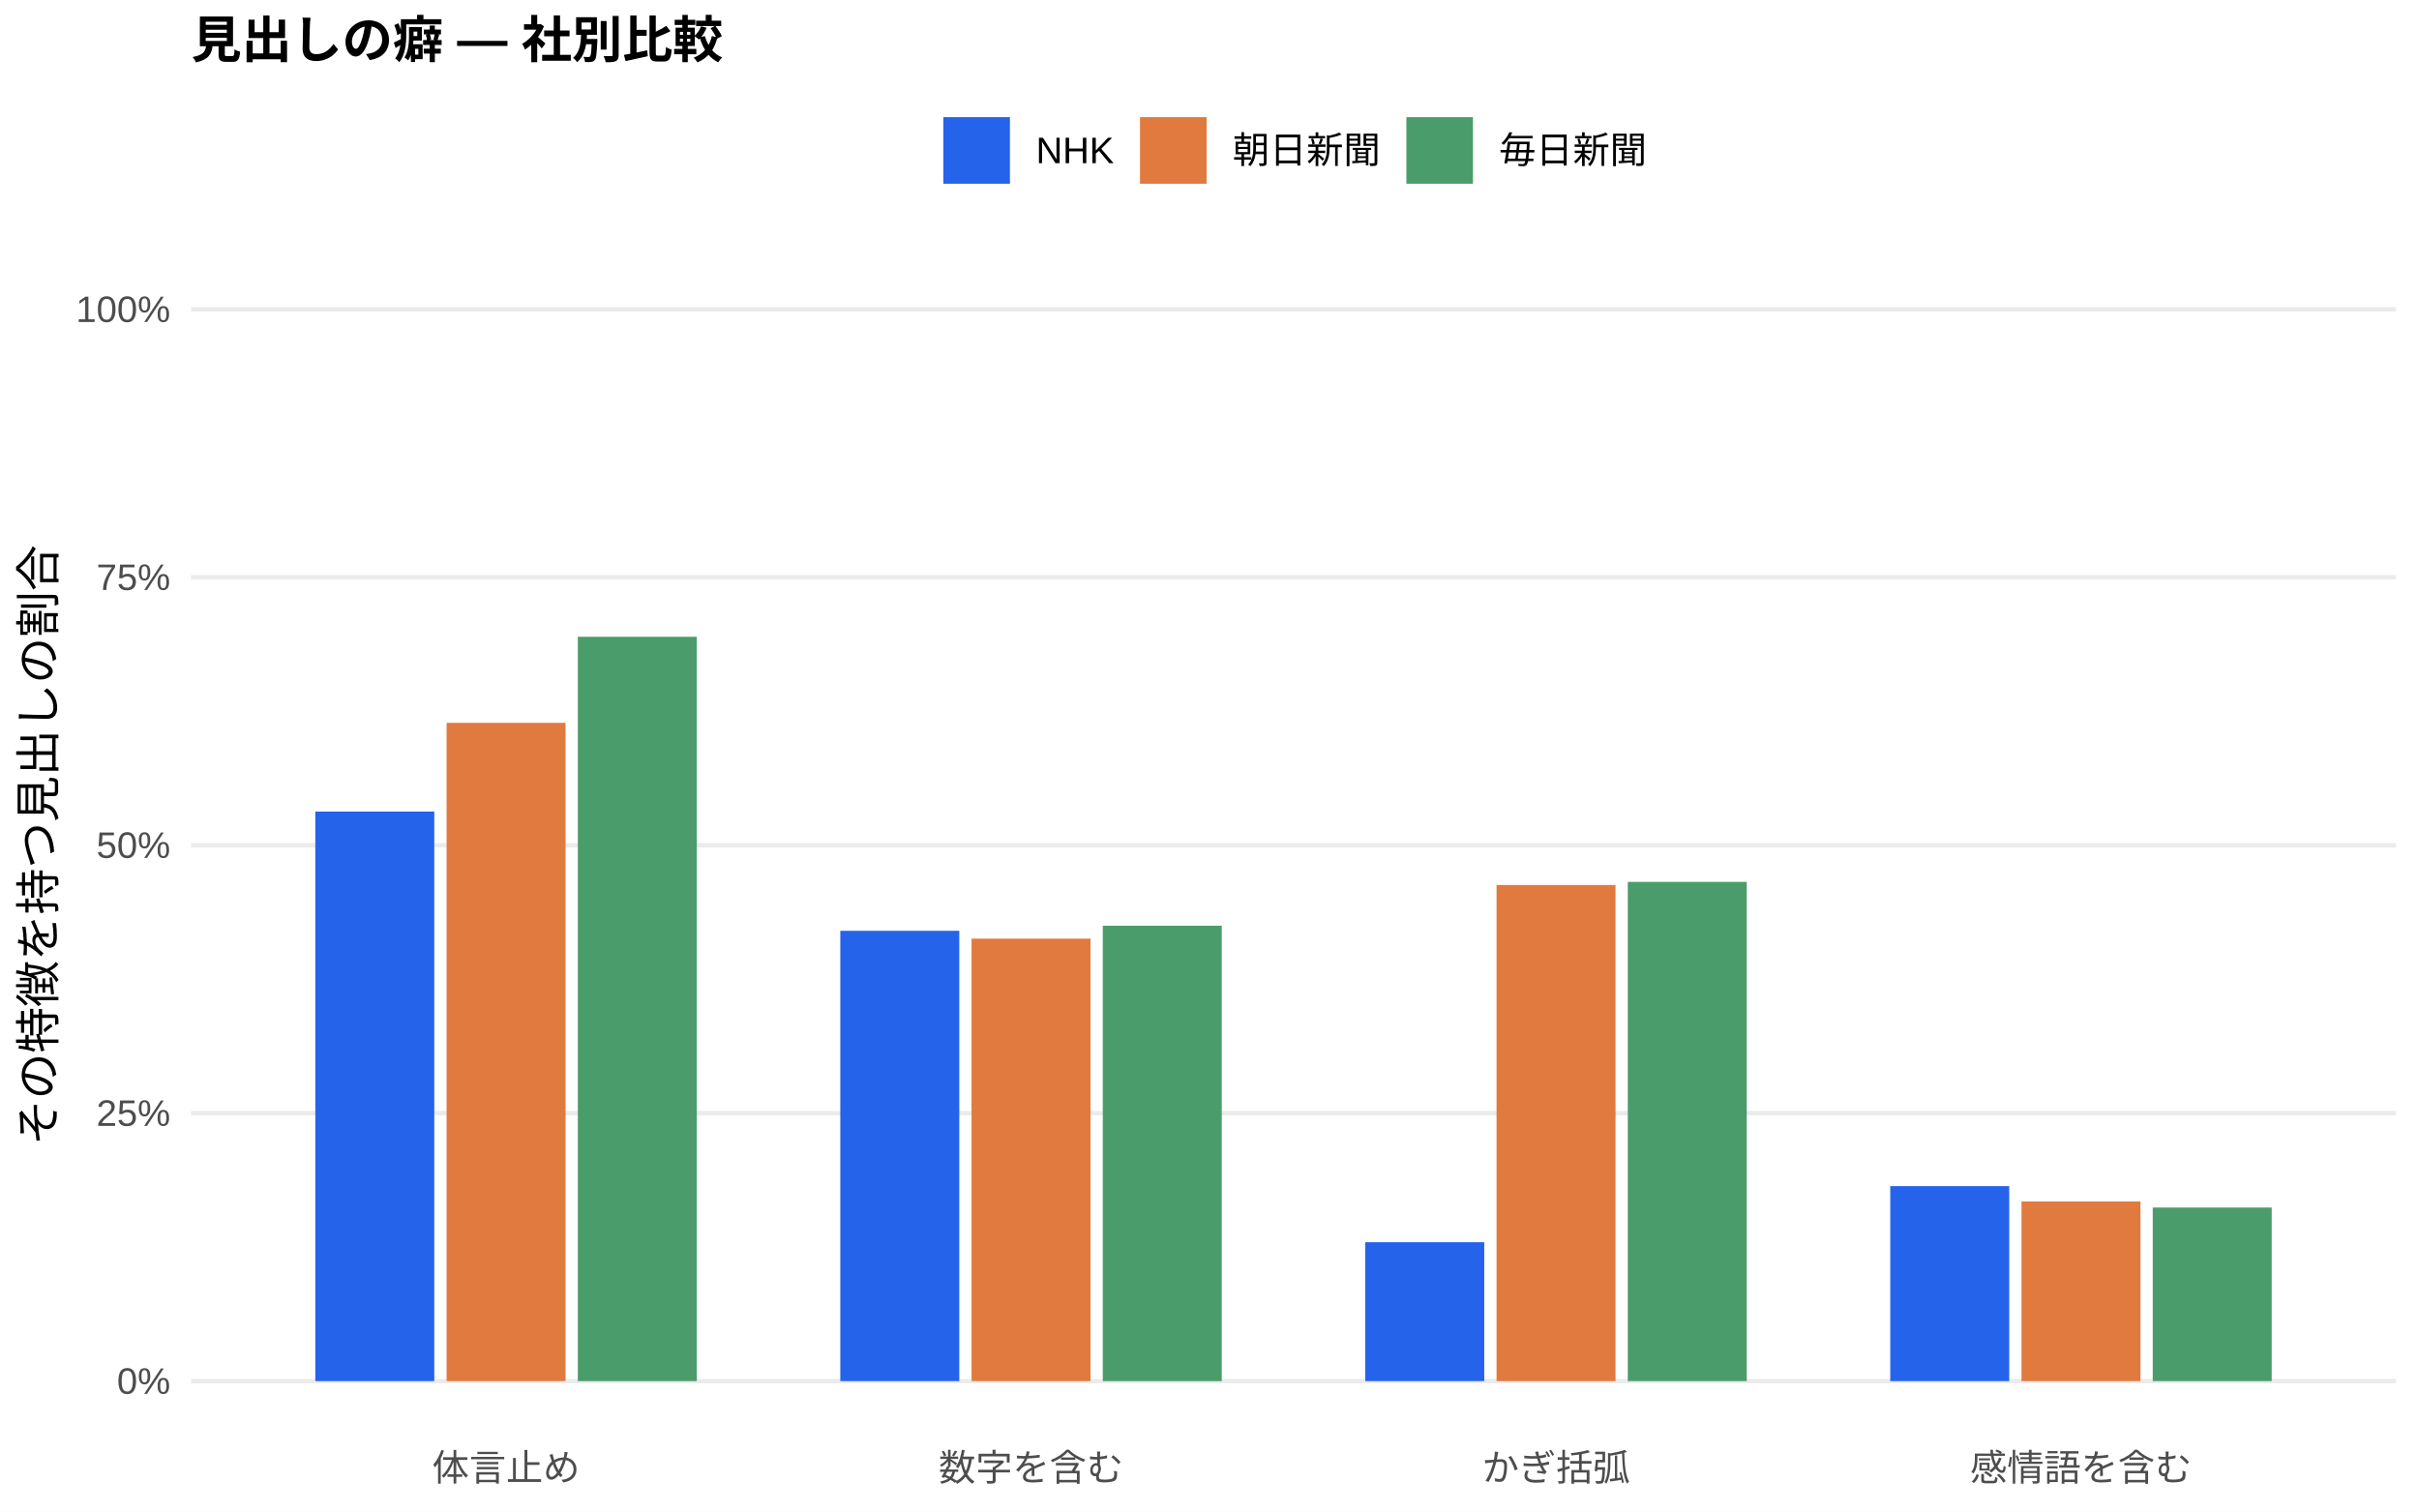
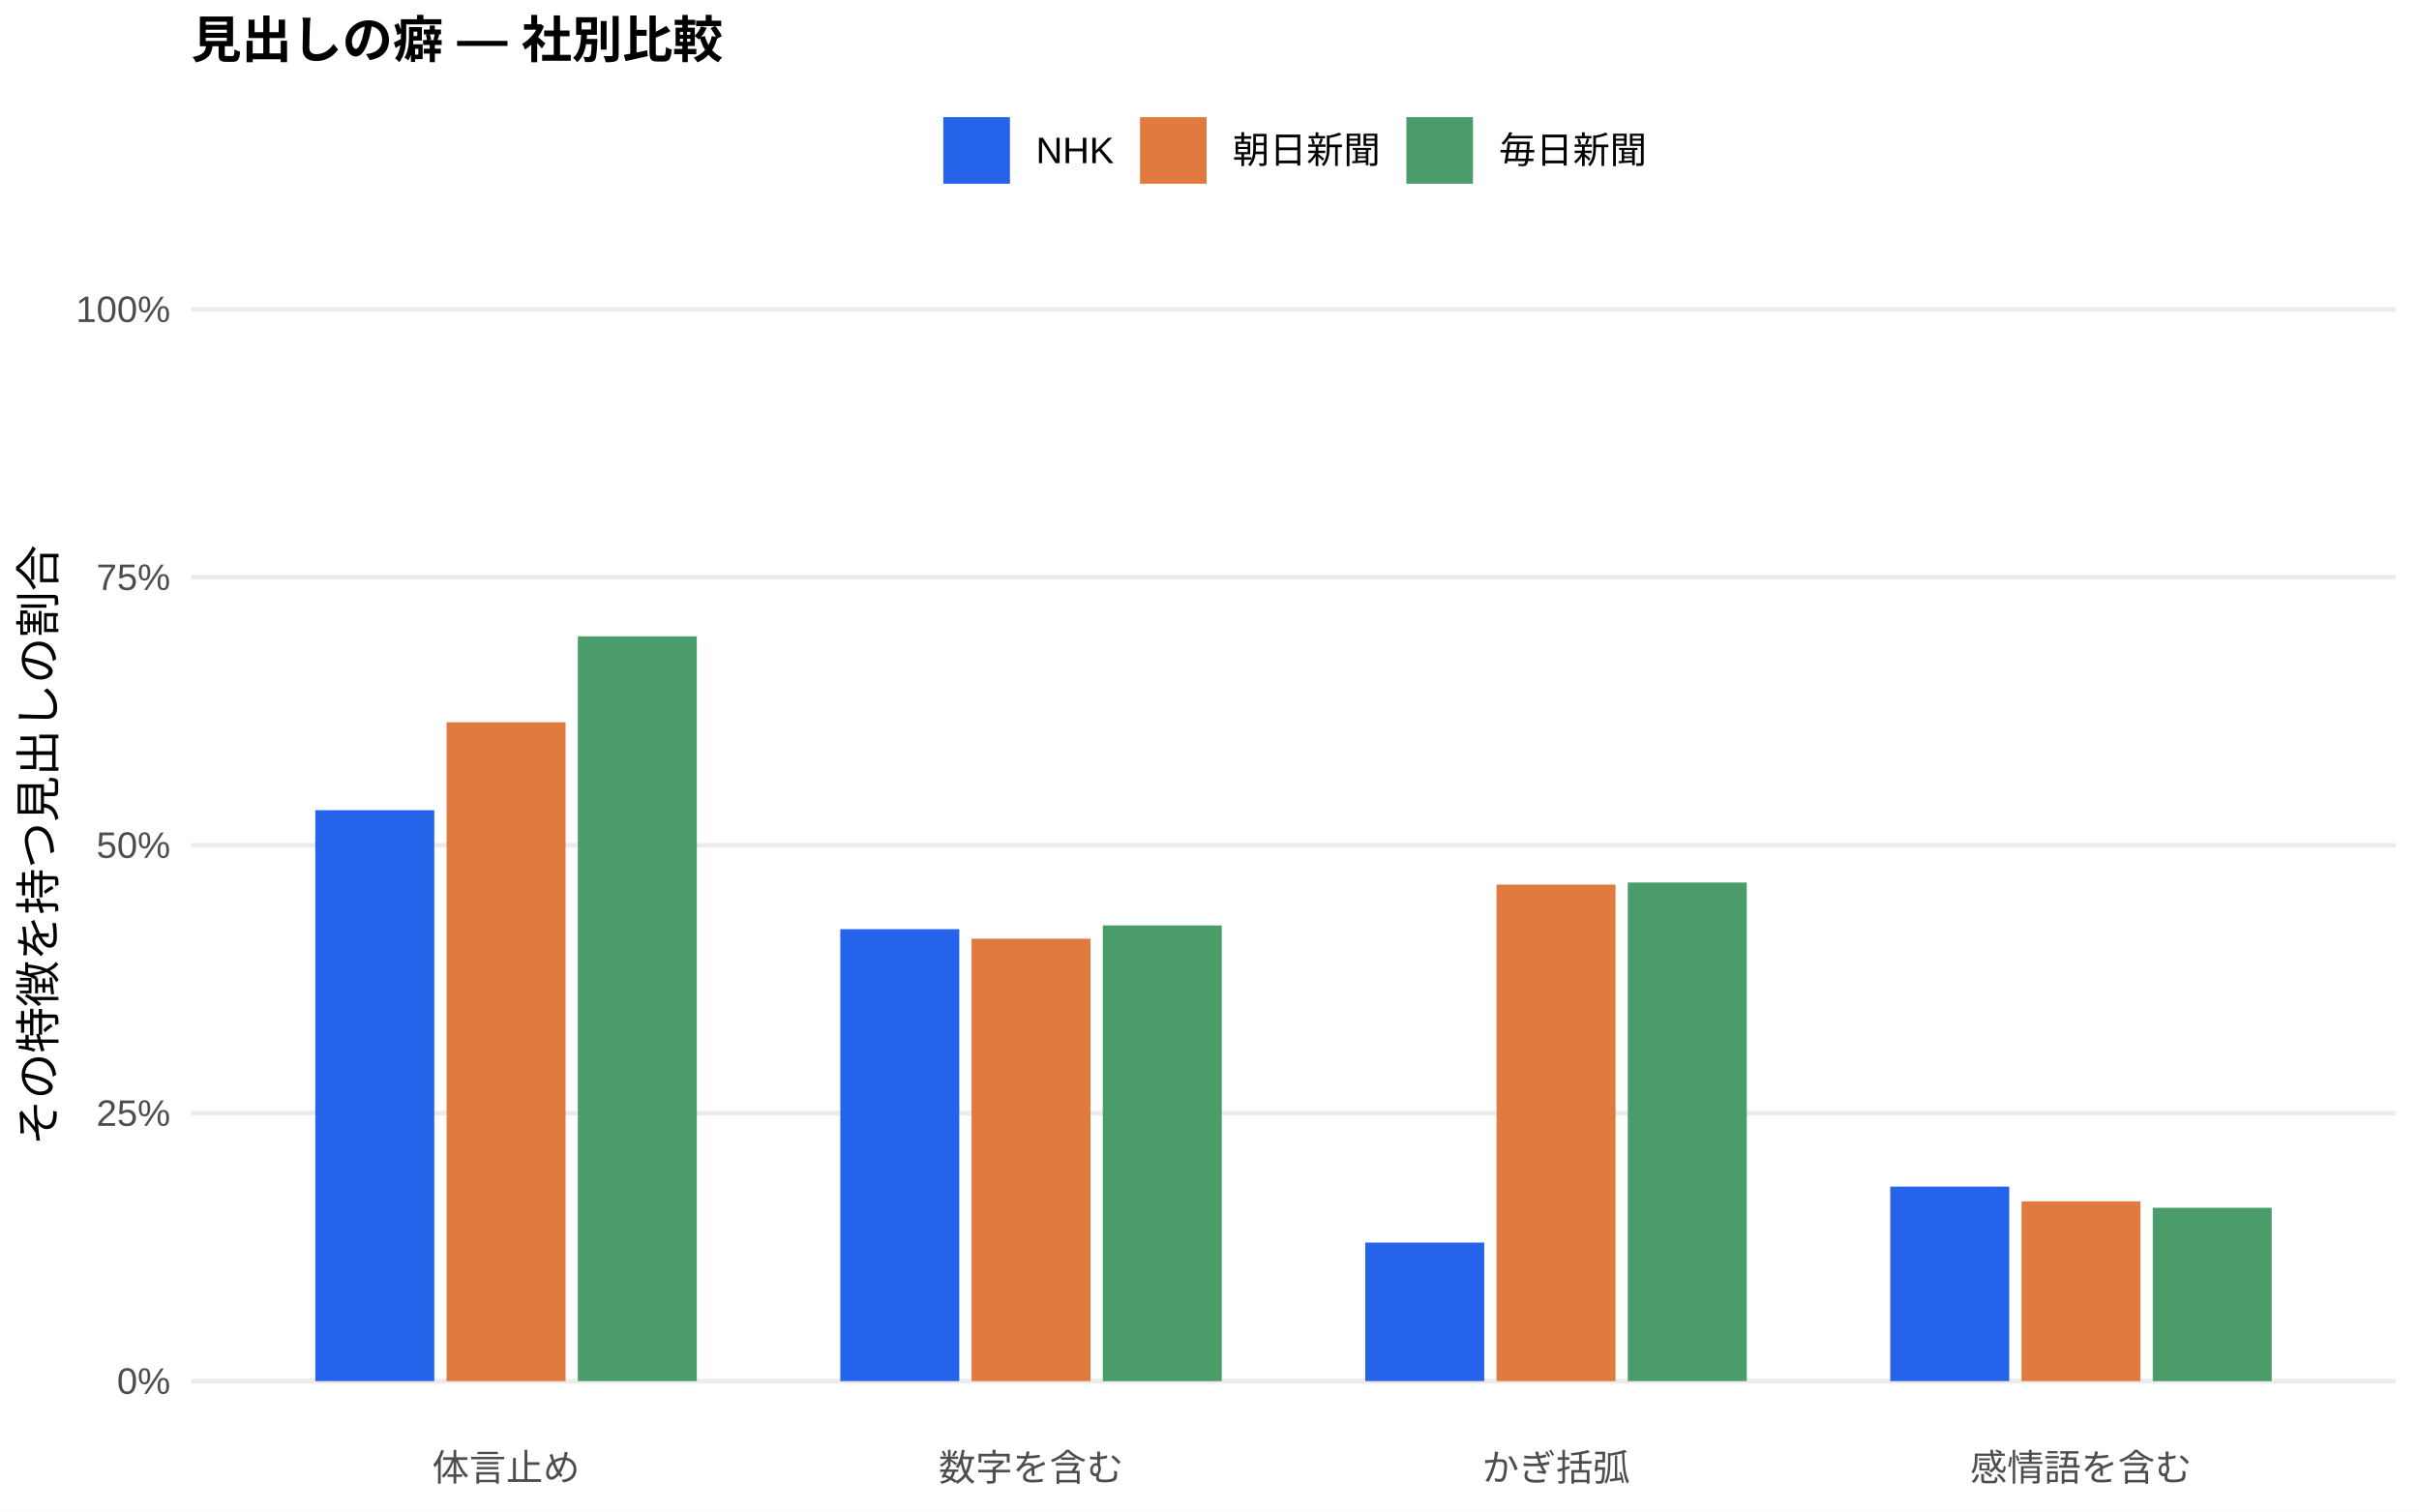
<svg xmlns="http://www.w3.org/2000/svg" width="576.00pt" height="360.00pt" viewBox="0 0 576.00 360.00">
  <g class="svglite">
    <defs>
      <style type="text/css">
    .svglite line, .svglite polyline, .svglite polygon, .svglite path, .svglite rect, .svglite circle {
      fill: none;
      stroke: #000000;
      stroke-linecap: round;
      stroke-linejoin: round;
      stroke-miterlimit: 10.00;
    }
    .svglite text {
      white-space: pre;
    }
    .svglite g.glyphgroup path {
      fill: inherit;
      stroke: none;
    }
  </style>
    </defs>
    <rect width="100%" height="100%" style="stroke: none; fill: #FFFFFF;" />
    <defs>
      <clipPath id="cpMC4wMHw1NzYuMDB8MC4wMHwzNjAuMDA=">
        <rect x="0.00" y="0.00" width="576.00" height="360.00" />
      </clipPath>
    </defs>
    <g clip-path="url(#cpMC4wMHw1NzYuMDB8MC4wMHwzNjAuMDA=)">
      <rect x="0.00" y="0.00" width="576.00" height="360.00" style="stroke-width: 1.07; stroke: none; fill: #FFFFFF;" />
    </g>
    <defs>
      <clipPath id="cpNDUuNTB8NTcwLjUyfDYwLjkxfDM0MS43MQ==">
        <rect x="45.50" y="60.91" width="525.02" height="280.80" />
      </clipPath>
    </defs>
    <g clip-path="url(#cpNDUuNTB8NTcwLjUyfDYwLjkxfDM0MS43MQ==)">
      <polyline points="45.50,328.94 570.52,328.94 " style="stroke-width: 1.07; stroke: #EBEBEB; stroke-linecap: butt;" />
      <polyline points="45.50,265.12 570.52,265.12 " style="stroke-width: 1.07; stroke: #EBEBEB; stroke-linecap: butt;" />
      <polyline points="45.50,201.31 570.52,201.31 " style="stroke-width: 1.07; stroke: #EBEBEB; stroke-linecap: butt;" />
      <polyline points="45.50,137.49 570.52,137.49 " style="stroke-width: 1.07; stroke: #EBEBEB; stroke-linecap: butt;" />
      <polyline points="45.50,73.67 570.52,73.67 " style="stroke-width: 1.07; stroke: #EBEBEB; stroke-linecap: butt;" />
-       <rect x="75.08" y="193.29" width="28.33" height="135.65" style="stroke-width: 1.07; stroke: none; stroke-linecap: butt; stroke-linejoin: miter; fill: #2563EB;" />
-       <rect x="200.09" y="221.69" width="28.33" height="107.25" style="stroke-width: 1.07; stroke: none; stroke-linecap: butt; stroke-linejoin: miter; fill: #2563EB;" />
-       <rect x="325.09" y="295.86" width="28.33" height="33.08" style="stroke-width: 1.07; stroke: none; stroke-linecap: butt; stroke-linejoin: miter; fill: #2563EB;" />
-       <rect x="450.10" y="282.50" width="28.33" height="46.44" style="stroke-width: 1.07; stroke: none; stroke-linecap: butt; stroke-linejoin: miter; fill: #2563EB;" />
-       <rect x="106.34" y="172.16" width="28.33" height="156.78" style="stroke-width: 1.07; stroke: none; stroke-linecap: butt; stroke-linejoin: miter; fill: #E07A3F;" />
-       <rect x="231.34" y="223.56" width="28.33" height="105.38" style="stroke-width: 1.07; stroke: none; stroke-linecap: butt; stroke-linejoin: miter; fill: #E07A3F;" />
-       <rect x="356.35" y="210.78" width="28.33" height="118.16" style="stroke-width: 1.07; stroke: none; stroke-linecap: butt; stroke-linejoin: miter; fill: #E07A3F;" />
-       <rect x="481.35" y="286.16" width="28.33" height="42.78" style="stroke-width: 1.07; stroke: none; stroke-linecap: butt; stroke-linejoin: miter; fill: #E07A3F;" />
-       <rect x="137.59" y="151.66" width="28.33" height="177.28" style="stroke-width: 1.07; stroke: none; stroke-linecap: butt; stroke-linejoin: miter; fill: #4A9D6B;" />
-       <rect x="262.59" y="220.48" width="28.33" height="108.46" style="stroke-width: 1.07; stroke: none; stroke-linecap: butt; stroke-linejoin: miter; fill: #4A9D6B;" />
-       <rect x="387.60" y="210.04" width="28.33" height="118.90" style="stroke-width: 1.07; stroke: none; stroke-linecap: butt; stroke-linejoin: miter; fill: #4A9D6B;" />
-       <rect x="512.60" y="287.60" width="28.33" height="41.34" style="stroke-width: 1.07; stroke: none; stroke-linecap: butt; stroke-linejoin: miter; fill: #4A9D6B;" />
+       <rect x="75.08" y="192.97" width="28.33" height="135.97" style="stroke-width: 1.07; stroke: none; stroke-linecap: butt; stroke-linejoin: miter; fill: #2563EB;" />
+       <rect x="200.09" y="221.30" width="28.33" height="107.64" style="stroke-width: 1.07; stroke: none; stroke-linecap: butt; stroke-linejoin: miter; fill: #2563EB;" />
+       <rect x="325.09" y="295.95" width="28.33" height="32.99" style="stroke-width: 1.07; stroke: none; stroke-linecap: butt; stroke-linejoin: miter; fill: #2563EB;" />
+       <rect x="450.10" y="282.62" width="28.33" height="46.32" style="stroke-width: 1.07; stroke: none; stroke-linecap: butt; stroke-linejoin: miter; fill: #2563EB;" />
+       <rect x="106.34" y="172.03" width="28.33" height="156.91" style="stroke-width: 1.07; stroke: none; stroke-linecap: butt; stroke-linejoin: miter; fill: #E07A3F;" />
+       <rect x="231.34" y="223.57" width="28.33" height="105.37" style="stroke-width: 1.07; stroke: none; stroke-linecap: butt; stroke-linejoin: miter; fill: #E07A3F;" />
+       <rect x="356.35" y="210.68" width="28.33" height="118.26" style="stroke-width: 1.07; stroke: none; stroke-linecap: butt; stroke-linejoin: miter; fill: #E07A3F;" />
+       <rect x="481.35" y="286.13" width="28.33" height="42.81" style="stroke-width: 1.07; stroke: none; stroke-linecap: butt; stroke-linejoin: miter; fill: #E07A3F;" />
+       <rect x="137.59" y="151.56" width="28.33" height="177.38" style="stroke-width: 1.07; stroke: none; stroke-linecap: butt; stroke-linejoin: miter; fill: #4A9D6B;" />
+       <rect x="262.59" y="220.41" width="28.33" height="108.54" style="stroke-width: 1.07; stroke: none; stroke-linecap: butt; stroke-linejoin: miter; fill: #4A9D6B;" />
+       <rect x="387.60" y="210.19" width="28.33" height="118.75" style="stroke-width: 1.07; stroke: none; stroke-linecap: butt; stroke-linejoin: miter; fill: #4A9D6B;" />
+       <rect x="512.60" y="287.66" width="28.33" height="41.29" style="stroke-width: 1.07; stroke: none; stroke-linecap: butt; stroke-linejoin: miter; fill: #4A9D6B;" />
    </g>
    <g clip-path="url(#cpMC4wMHw1NzYuMDB8MC4wMHwzNjAuMDA=)">
      <text x="40.57" y="331.97" text-anchor="end" style="font-size: 8.80px;fill: #4D4D4D; font-family: &quot;Liberation Sans&quot;;" textLength="12.72px" lengthAdjust="spacingAndGlyphs">0%</text>
      <text x="40.57" y="268.15" text-anchor="end" style="font-size: 8.80px;fill: #4D4D4D; font-family: &quot;Liberation Sans&quot;;" textLength="17.61px" lengthAdjust="spacingAndGlyphs">25%</text>
      <text x="40.57" y="204.33" text-anchor="end" style="font-size: 8.80px;fill: #4D4D4D; font-family: &quot;Liberation Sans&quot;;" textLength="17.61px" lengthAdjust="spacingAndGlyphs">50%</text>
      <text x="40.57" y="140.52" text-anchor="end" style="font-size: 8.80px;fill: #4D4D4D; font-family: &quot;Liberation Sans&quot;;" textLength="17.61px" lengthAdjust="spacingAndGlyphs">75%</text>
      <text x="40.57" y="76.70" text-anchor="end" style="font-size: 8.80px;fill: #4D4D4D; font-family: &quot;Liberation Sans&quot;;" textLength="22.50px" lengthAdjust="spacingAndGlyphs">100%</text>
      <text x="120.50" y="352.69" text-anchor="middle" style="font-size: 8.80px;fill: #4D4D4D; font-family: &quot;Liberation Sans&quot;;" textLength="35.19px" lengthAdjust="spacingAndGlyphs">体言止め</text>
      <text x="245.51" y="352.69" text-anchor="middle" style="font-size: 8.80px;fill: #4D4D4D; font-family: &quot;Liberation Sans&quot;;" textLength="43.98px" lengthAdjust="spacingAndGlyphs">数字を含む</text>
      <text x="370.51" y="352.69" text-anchor="middle" style="font-size: 8.80px;fill: #4D4D4D; font-family: &quot;Liberation Sans&quot;;" textLength="35.19px" lengthAdjust="spacingAndGlyphs">かぎ括弧</text>
      <text x="495.52" y="352.69" text-anchor="middle" style="font-size: 8.80px;fill: #4D4D4D; font-family: &quot;Liberation Sans&quot;;" textLength="52.78px" lengthAdjust="spacingAndGlyphs">感情語を含む</text>
      <text transform="translate(13.05,201.31) rotate(-90)" text-anchor="middle" style="font-size: 11.00px; font-family: &quot;Liberation Sans&quot;;" textLength="143.00px" lengthAdjust="spacingAndGlyphs">その特徴を持つ見出しの割合</text>
      <rect x="224.62" y="27.90" width="15.86" height="15.86" style="stroke-width: 1.07; stroke: none; stroke-linecap: butt; stroke-linejoin: miter; fill: #2563EB;" />
      <rect x="271.45" y="27.90" width="15.86" height="15.86" style="stroke-width: 1.07; stroke: none; stroke-linecap: butt; stroke-linejoin: miter; fill: #E07A3F;" />
      <rect x="334.88" y="27.90" width="15.86" height="15.86" style="stroke-width: 1.07; stroke: none; stroke-linecap: butt; stroke-linejoin: miter; fill: #4A9D6B;" />
      <text x="246.67" y="38.86" style="font-size: 8.80px; font-family: &quot;Liberation Sans&quot;;" textLength="18.59px" lengthAdjust="spacingAndGlyphs">NHK</text>
      <text x="293.50" y="38.86" style="font-size: 8.80px; font-family: &quot;Liberation Sans&quot;;" textLength="35.19px" lengthAdjust="spacingAndGlyphs">朝日新聞</text>
      <text x="356.93" y="38.86" style="font-size: 8.80px; font-family: &quot;Liberation Sans&quot;;" textLength="35.19px" lengthAdjust="spacingAndGlyphs">毎日新聞</text>
      <text x="45.50" y="13.74" style="font-size: 12.00px; font-weight: bold; font-family: &quot;Liberation Sans&quot;;" textLength="126.66px" lengthAdjust="spacingAndGlyphs">見出しの癖 — 社別比較</text>
    </g>
  </g>
</svg>
